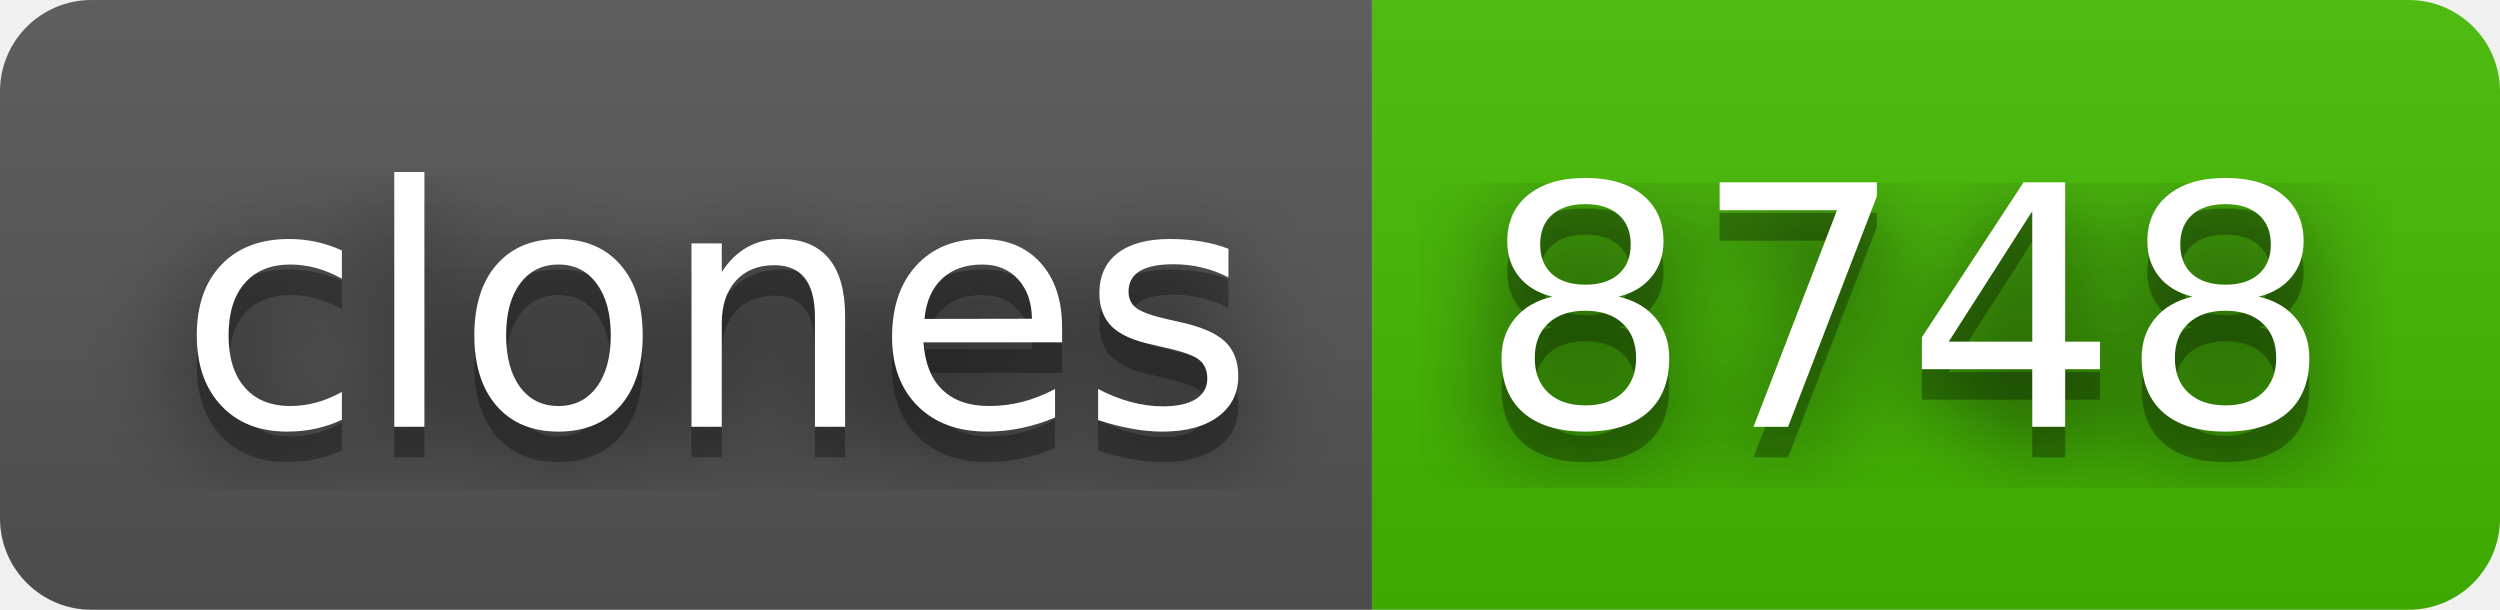
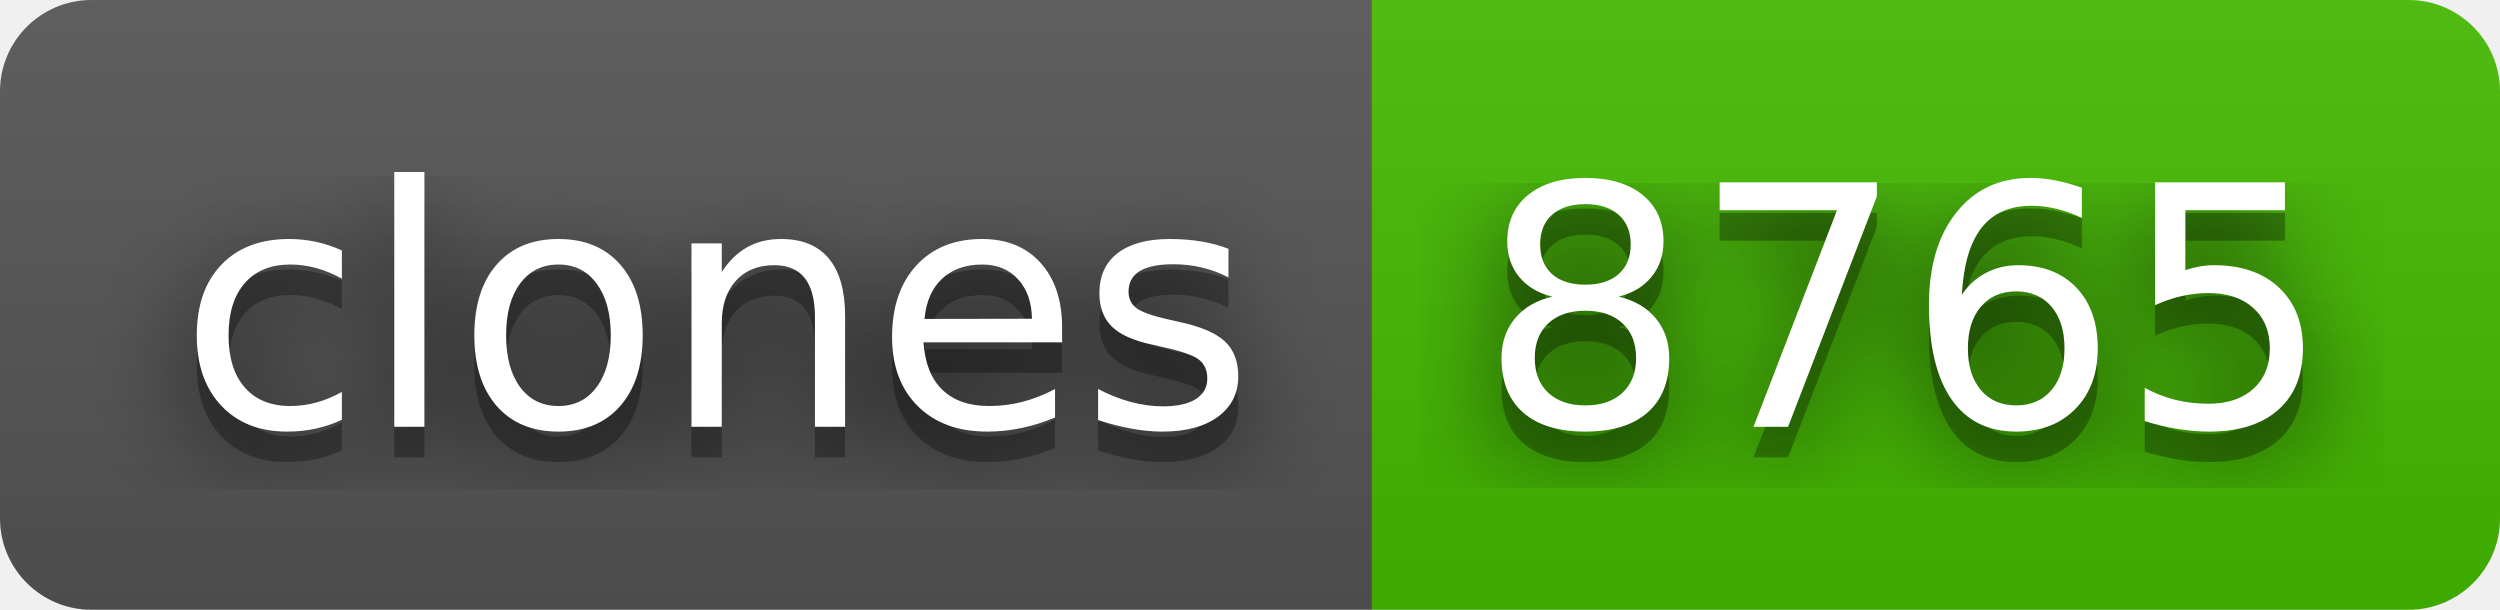
- <svg xmlns="http://www.w3.org/2000/svg" width="82" height="20" role="img" aria-label="clones: 8748">
+ <svg xmlns="http://www.w3.org/2000/svg" width="82" height="20" role="img" aria-label="clones: 8765">
  <filter id="blur">
    <feGaussianBlur stdDeviation="16" />
  </filter>
  <linearGradient id="s" x2="0" y2="100%">
    <stop offset="0" stop-color="#bbb" stop-opacity=".1" />
    <stop offset="1" stop-opacity=".1" />
  </linearGradient>
  <clipPath id="r">
    <rect width="82" height="20" rx="3" />
  </clipPath>
  <g clip-path="url(#r)">
    <rect width="45" height="20" fill="#555" />
    <rect x="45" width="37" height="20" fill="#4b0" />
    <rect width="82" height="20" fill="url(#s)" />
  </g>
  <g fill="#fff" text-anchor="middle" font-family="Verdana,Geneva,DejaVu Sans,sans-serif" text-rendering="geometricPrecision" font-size="110">
    <g transform="scale(.1)">
      <g aria-hidden="true" fill="#010101">
        <text x="235" y="150" fill-opacity=".8" filter="url(#blur)" textLength="350">clones</text>
        <text x="235" y="150" fill-opacity=".3" textLength="350">clones</text>
      </g>
      <text x="235" y="140" textLength="350">clones</text>
    </g>
    <g transform="scale(.1)">
      <g aria-hidden="true" fill="#010101">
-         <text x="625" y="150" fill-opacity=".8" filter="url(#blur)" textLength="270">8748</text>
-         <text x="625" y="150" fill-opacity=".3" textLength="270">8748</text>
+         <text x="625" y="150" fill-opacity=".8" filter="url(#blur)" textLength="270">8765</text>
+         <text x="625" y="150" fill-opacity=".3" textLength="270">8765</text>
      </g>
-       <text x="625" y="140" textLength="270">8748</text>
+       <text x="625" y="140" textLength="270">8765</text>
    </g>
  </g>
</svg>
